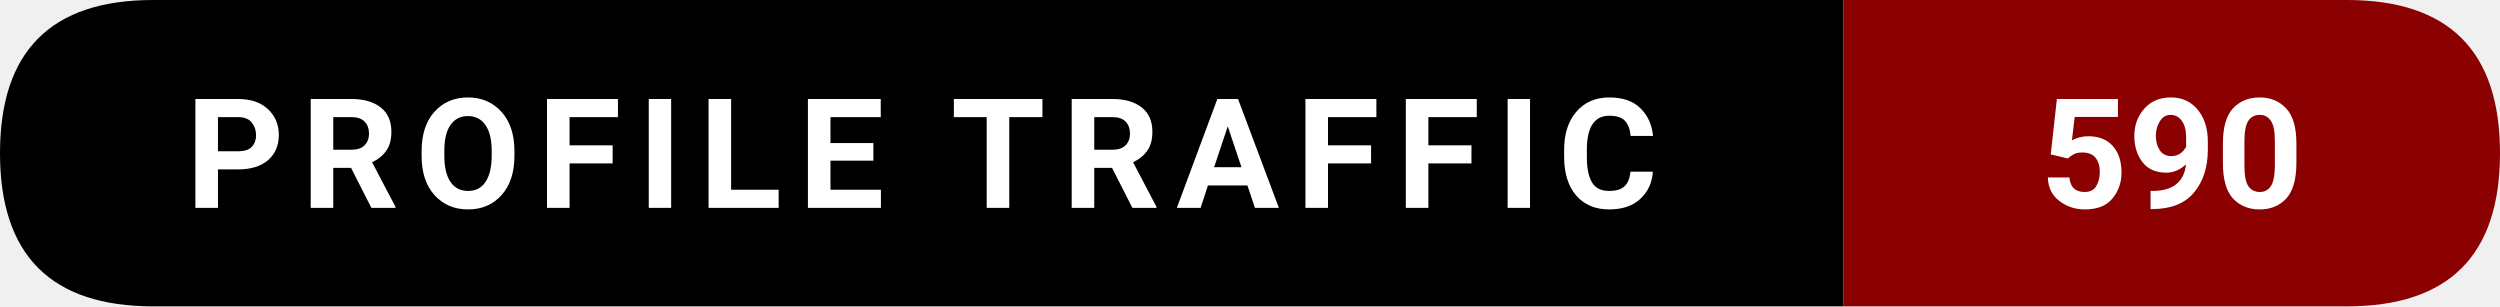
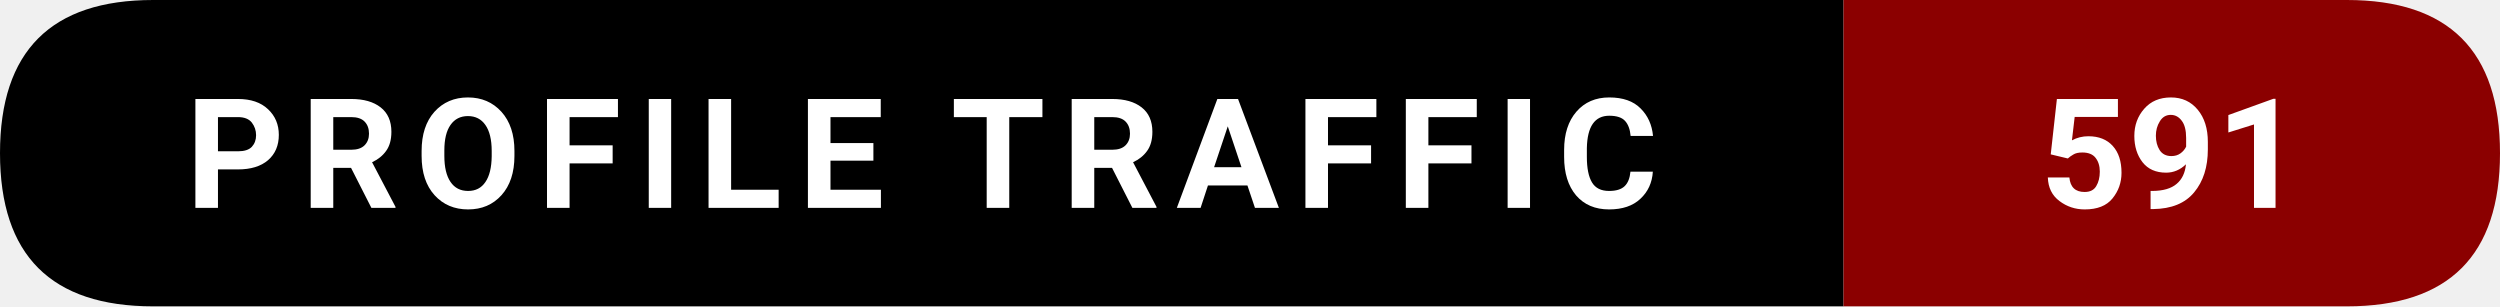
- <svg xmlns="http://www.w3.org/2000/svg" width="228.5" height="28" viewBox="0 0 228.5 28" role="img" aria-label="Profile traffic: 590">
+ <svg xmlns="http://www.w3.org/2000/svg" width="228.5" height="28" viewBox="0 0 228.5 28" role="img" aria-label="Profile traffic: 591">
  <path d="M14,0   L168.5,0   L168.5,28   L14,28   Q0,28 0,14   L0,14   Q0,0 14,0   Z" fill="#000000" />
  <path d="M168.5,0   L214.5,0   Q228.5,0 228.5,14   L228.5,14   Q228.5,28 214.5,28   L168.5,28   Z" fill="#8B0000" />
  <text x="84.25" y="19" text-anchor="middle" font-family="ui-sans-serif,system-ui,-apple-system,Segoe UI,Roboto,Ubuntu,Arial" font-size="14" font-weight="600" fill="#ffffff" letter-spacing="1.5">
    PROFILE TRAFFIC
  </text>
  <text x="198.5" y="19" text-anchor="middle" font-family="ui-sans-serif,system-ui,-apple-system,Segoe UI,Roboto,Ubuntu,Arial" font-size="14" font-weight="700" fill="#ffffff">
-     590
+     591
  </text>
</svg>
